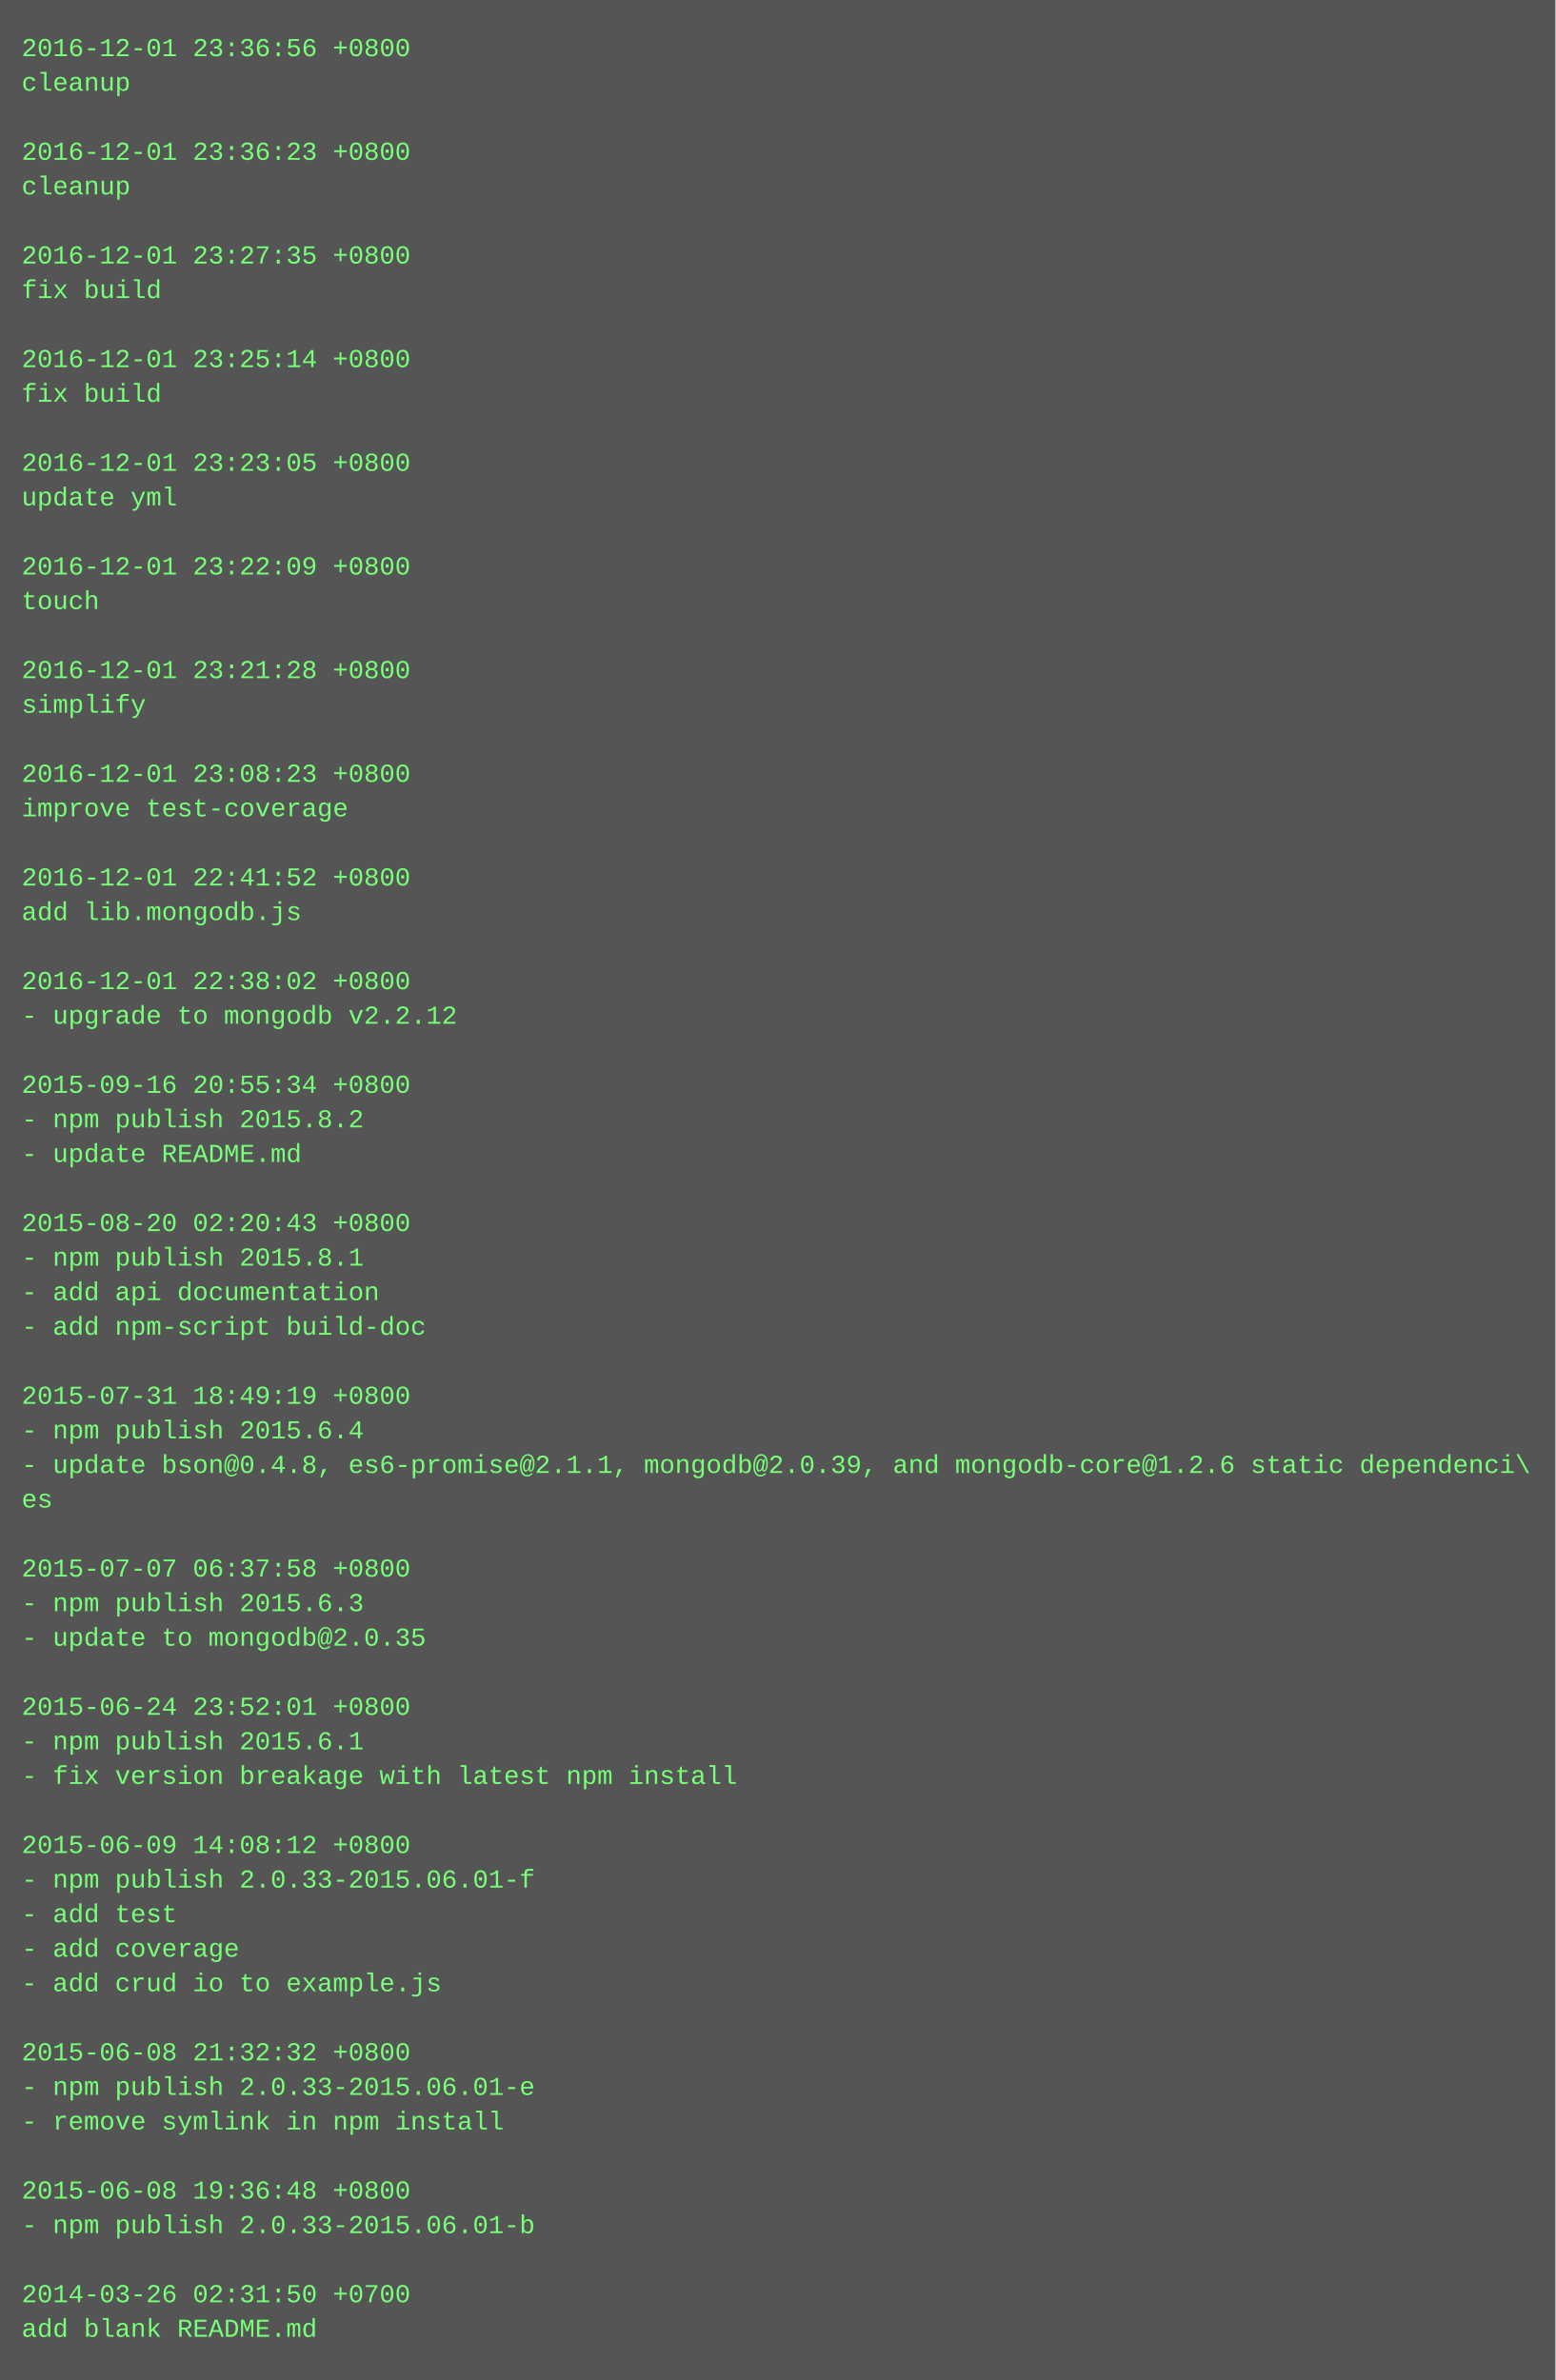
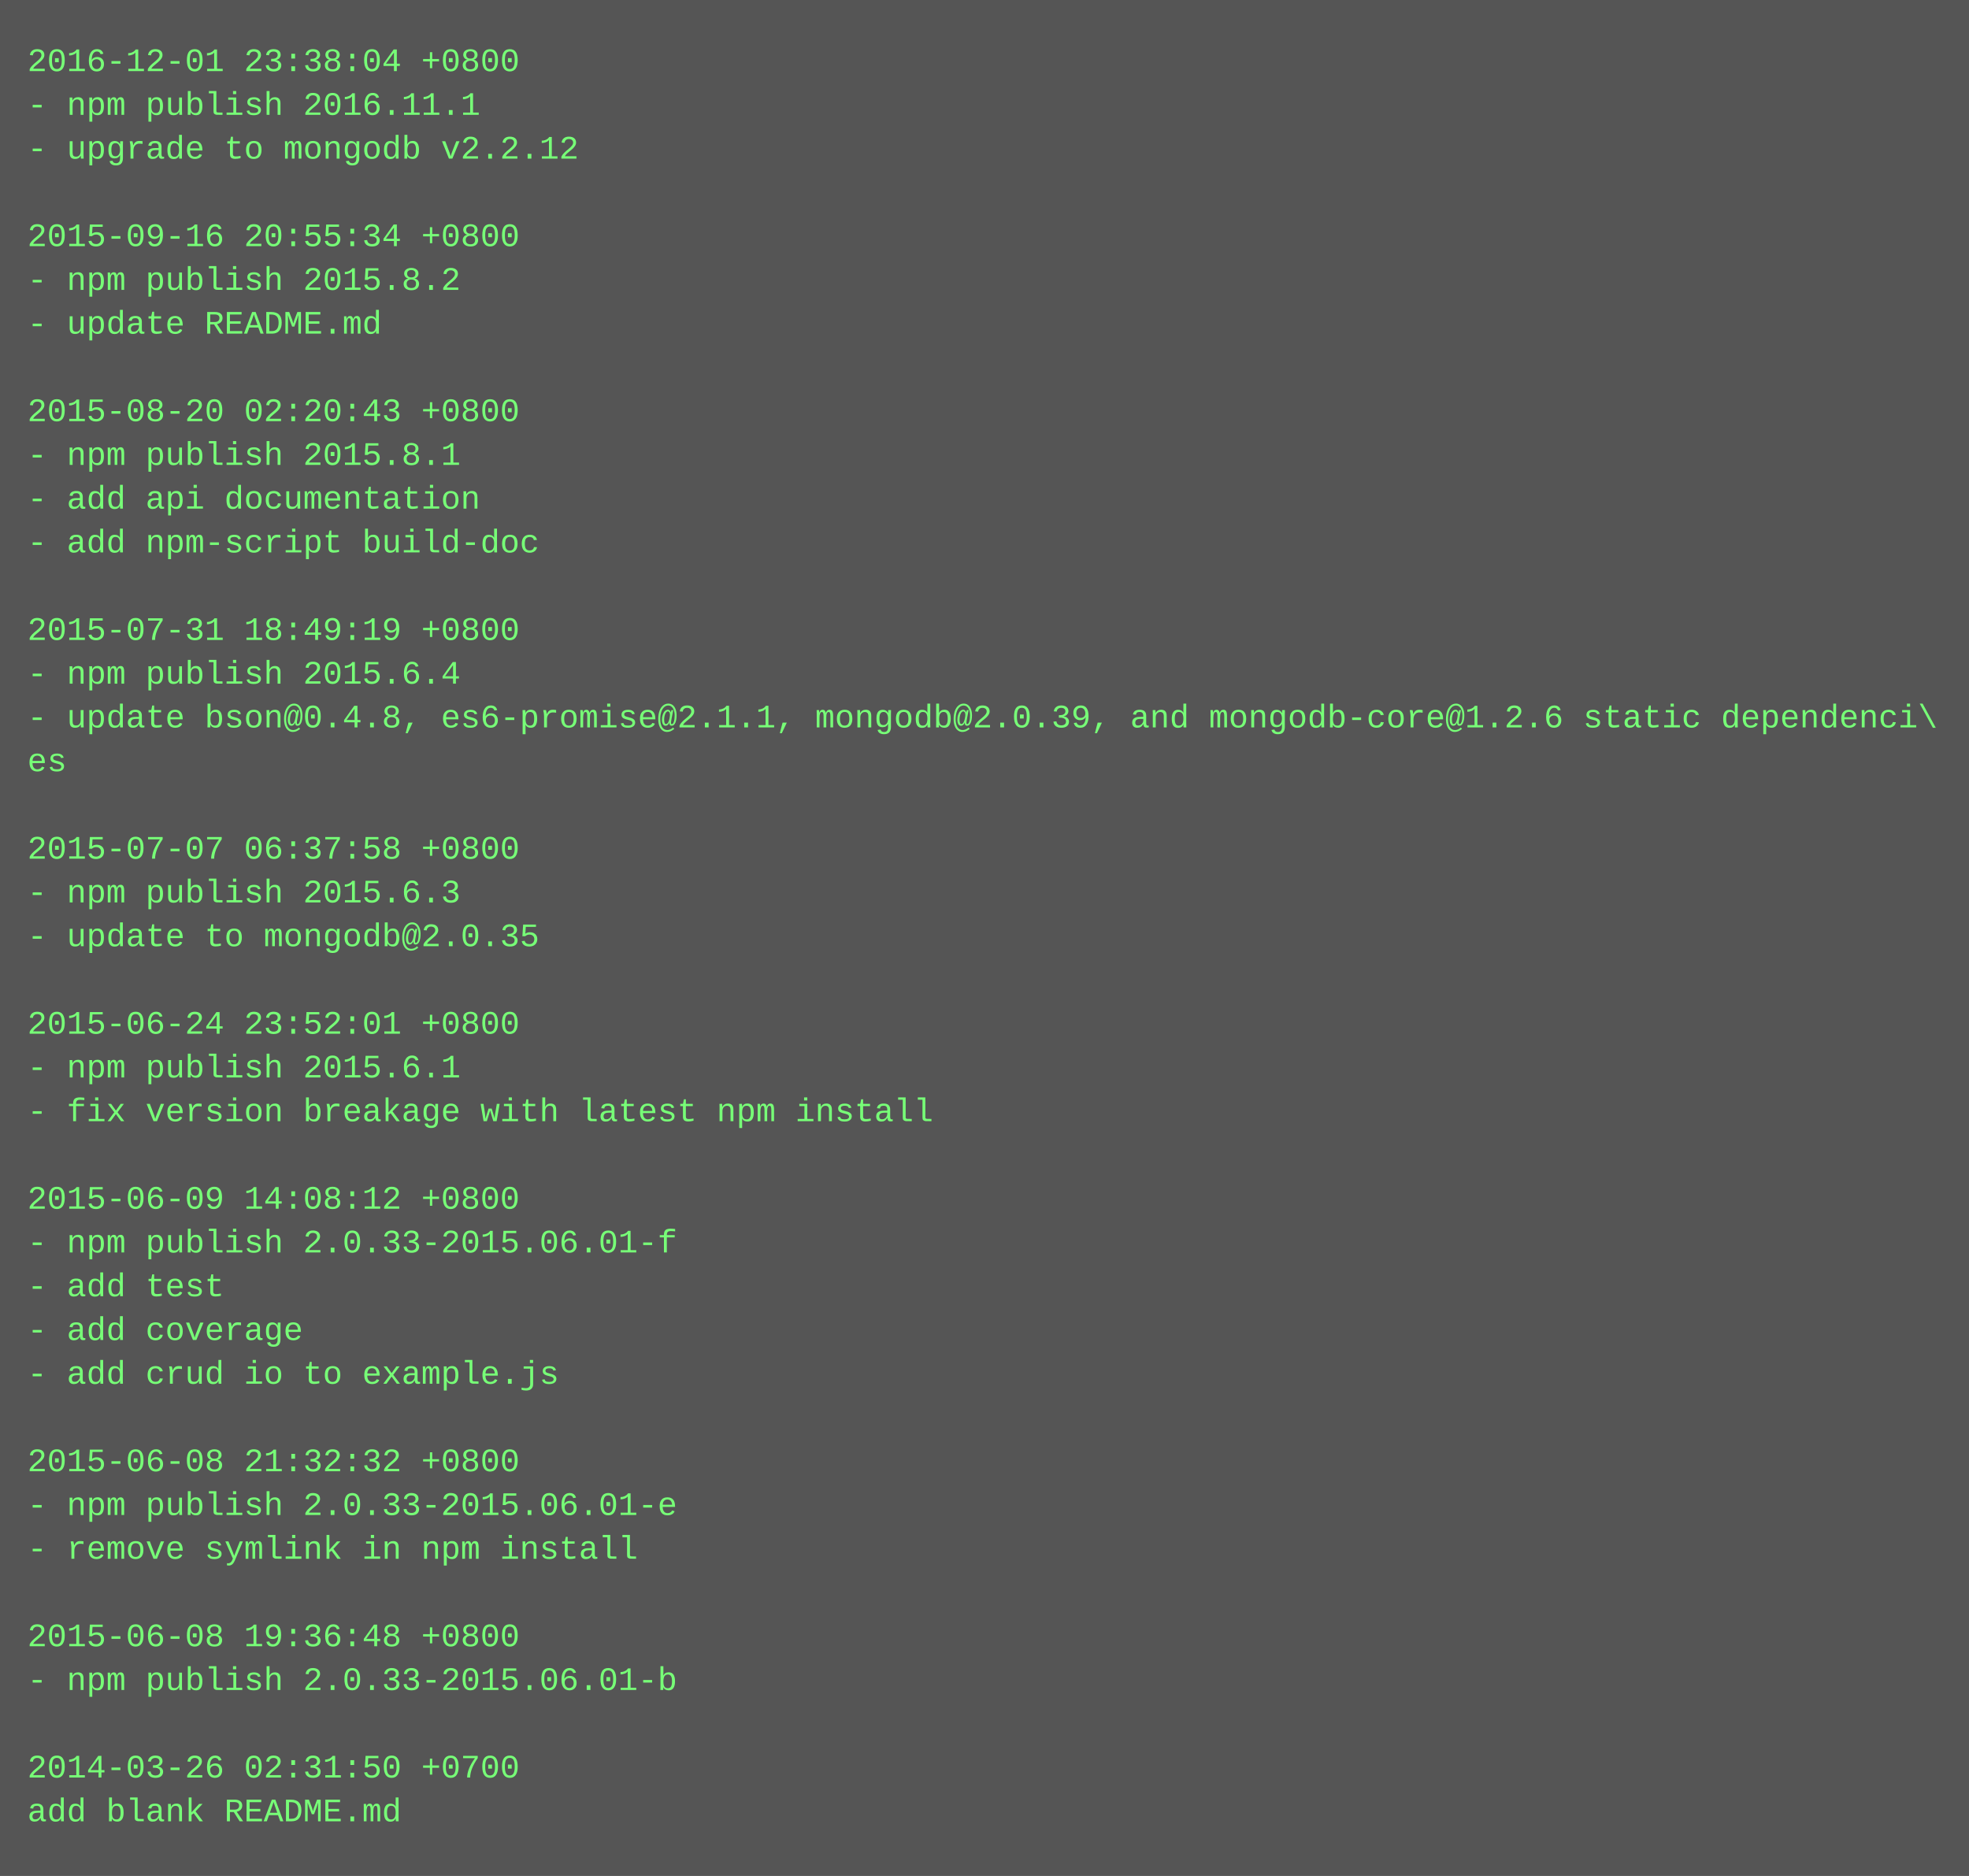
- <svg xmlns="http://www.w3.org/2000/svg" height="1102" width="720">
-   <rect height="1102" fill="#555" width="720" />
+ <svg xmlns="http://www.w3.org/2000/svg" height="686" width="720">
+   <rect height="686" fill="#555" width="720" />
  <text fill="#7f7" font-family="Courier New" font-size="12" xml:space="preserve">
-     <tspan x="10" y="26">2016-12-01 23:36:56 +0800</tspan>
-     <tspan x="10" y="42">cleanup</tspan>
-     <tspan x="10" y="58" />
-     <tspan x="10" y="74">2016-12-01 23:36:23 +0800</tspan>
-     <tspan x="10" y="90">cleanup</tspan>
-     <tspan x="10" y="106" />
-     <tspan x="10" y="122">2016-12-01 23:27:35 +0800</tspan>
-     <tspan x="10" y="138">fix build</tspan>
-     <tspan x="10" y="154" />
-     <tspan x="10" y="170">2016-12-01 23:25:14 +0800</tspan>
-     <tspan x="10" y="186">fix build</tspan>
-     <tspan x="10" y="202" />
-     <tspan x="10" y="218">2016-12-01 23:23:05 +0800</tspan>
-     <tspan x="10" y="234">update yml</tspan>
-     <tspan x="10" y="250" />
-     <tspan x="10" y="266">2016-12-01 23:22:09 +0800</tspan>
-     <tspan x="10" y="282">touch</tspan>
+     <tspan x="10" y="26">2016-12-01 23:38:04 +0800</tspan>
+     <tspan x="10" y="42">- npm publish 2016.11.1</tspan>
+     <tspan x="10" y="58">- upgrade to mongodb v2.2.12</tspan>
+     <tspan x="10" y="74" />
+     <tspan x="10" y="90">2015-09-16 20:55:34 +0800</tspan>
+     <tspan x="10" y="106">- npm publish 2015.8.2</tspan>
+     <tspan x="10" y="122">- update README.md</tspan>
+     <tspan x="10" y="138" />
+     <tspan x="10" y="154">2015-08-20 02:20:43 +0800</tspan>
+     <tspan x="10" y="170">- npm publish 2015.8.1</tspan>
+     <tspan x="10" y="186">- add api documentation</tspan>
+     <tspan x="10" y="202">- add npm-script build-doc</tspan>
+     <tspan x="10" y="218" />
+     <tspan x="10" y="234">2015-07-31 18:49:19 +0800</tspan>
+     <tspan x="10" y="250">- npm publish 2015.6.4</tspan>
+     <tspan x="10" y="266">- update bson@0.4.8, es6-promise@2.1.1, mongodb@2.0.39, and mongodb-core@1.2.6 static dependenci\</tspan>
+     <tspan x="10" y="282">es</tspan>
    <tspan x="10" y="298" />
-     <tspan x="10" y="314">2016-12-01 23:21:28 +0800</tspan>
-     <tspan x="10" y="330">simplify</tspan>
-     <tspan x="10" y="346" />
-     <tspan x="10" y="362">2016-12-01 23:08:23 +0800</tspan>
-     <tspan x="10" y="378">improve test-coverage</tspan>
-     <tspan x="10" y="394" />
-     <tspan x="10" y="410">2016-12-01 22:41:52 +0800</tspan>
-     <tspan x="10" y="426">add lib.mongodb.js</tspan>
-     <tspan x="10" y="442" />
-     <tspan x="10" y="458">2016-12-01 22:38:02 +0800</tspan>
-     <tspan x="10" y="474">- upgrade to mongodb v2.2.12</tspan>
-     <tspan x="10" y="490" />
-     <tspan x="10" y="506">2015-09-16 20:55:34 +0800</tspan>
-     <tspan x="10" y="522">- npm publish 2015.8.2</tspan>
-     <tspan x="10" y="538">- update README.md</tspan>
-     <tspan x="10" y="554" />
-     <tspan x="10" y="570">2015-08-20 02:20:43 +0800</tspan>
-     <tspan x="10" y="586">- npm publish 2015.8.1</tspan>
-     <tspan x="10" y="602">- add api documentation</tspan>
-     <tspan x="10" y="618">- add npm-script build-doc</tspan>
+     <tspan x="10" y="314">2015-07-07 06:37:58 +0800</tspan>
+     <tspan x="10" y="330">- npm publish 2015.6.3</tspan>
+     <tspan x="10" y="346">- update to mongodb@2.0.35</tspan>
+     <tspan x="10" y="362" />
+     <tspan x="10" y="378">2015-06-24 23:52:01 +0800</tspan>
+     <tspan x="10" y="394">- npm publish 2015.6.1</tspan>
+     <tspan x="10" y="410">- fix version breakage with latest npm install</tspan>
+     <tspan x="10" y="426" />
+     <tspan x="10" y="442">2015-06-09 14:08:12 +0800</tspan>
+     <tspan x="10" y="458">- npm publish 2.0.33-2015.06.01-f</tspan>
+     <tspan x="10" y="474">- add test</tspan>
+     <tspan x="10" y="490">- add coverage</tspan>
+     <tspan x="10" y="506">- add crud io to example.js</tspan>
+     <tspan x="10" y="522" />
+     <tspan x="10" y="538">2015-06-08 21:32:32 +0800</tspan>
+     <tspan x="10" y="554">- npm publish 2.0.33-2015.06.01-e</tspan>
+     <tspan x="10" y="570">- remove symlink in npm install</tspan>
+     <tspan x="10" y="586" />
+     <tspan x="10" y="602">2015-06-08 19:36:48 +0800</tspan>
+     <tspan x="10" y="618">- npm publish 2.0.33-2015.06.01-b</tspan>
    <tspan x="10" y="634" />
-     <tspan x="10" y="650">2015-07-31 18:49:19 +0800</tspan>
-     <tspan x="10" y="666">- npm publish 2015.6.4</tspan>
-     <tspan x="10" y="682">- update bson@0.4.8, es6-promise@2.1.1, mongodb@2.0.39, and mongodb-core@1.2.6 static dependenci\</tspan>
-     <tspan x="10" y="698">es</tspan>
-     <tspan x="10" y="714" />
-     <tspan x="10" y="730">2015-07-07 06:37:58 +0800</tspan>
-     <tspan x="10" y="746">- npm publish 2015.6.3</tspan>
-     <tspan x="10" y="762">- update to mongodb@2.0.35</tspan>
-     <tspan x="10" y="778" />
-     <tspan x="10" y="794">2015-06-24 23:52:01 +0800</tspan>
-     <tspan x="10" y="810">- npm publish 2015.6.1</tspan>
-     <tspan x="10" y="826">- fix version breakage with latest npm install</tspan>
-     <tspan x="10" y="842" />
-     <tspan x="10" y="858">2015-06-09 14:08:12 +0800</tspan>
-     <tspan x="10" y="874">- npm publish 2.0.33-2015.06.01-f</tspan>
-     <tspan x="10" y="890">- add test</tspan>
-     <tspan x="10" y="906">- add coverage</tspan>
-     <tspan x="10" y="922">- add crud io to example.js</tspan>
-     <tspan x="10" y="938" />
-     <tspan x="10" y="954">2015-06-08 21:32:32 +0800</tspan>
-     <tspan x="10" y="970">- npm publish 2.0.33-2015.06.01-e</tspan>
-     <tspan x="10" y="986">- remove symlink in npm install</tspan>
-     <tspan x="10" y="1002" />
-     <tspan x="10" y="1018">2015-06-08 19:36:48 +0800</tspan>
-     <tspan x="10" y="1034">- npm publish 2.0.33-2015.06.01-b</tspan>
-     <tspan x="10" y="1050" />
-     <tspan x="10" y="1066">2014-03-26 02:31:50 +0700</tspan>
-     <tspan x="10" y="1082">add blank README.md</tspan>
+     <tspan x="10" y="650">2014-03-26 02:31:50 +0700</tspan>
+     <tspan x="10" y="666">add blank README.md</tspan>
  </text>
</svg>
